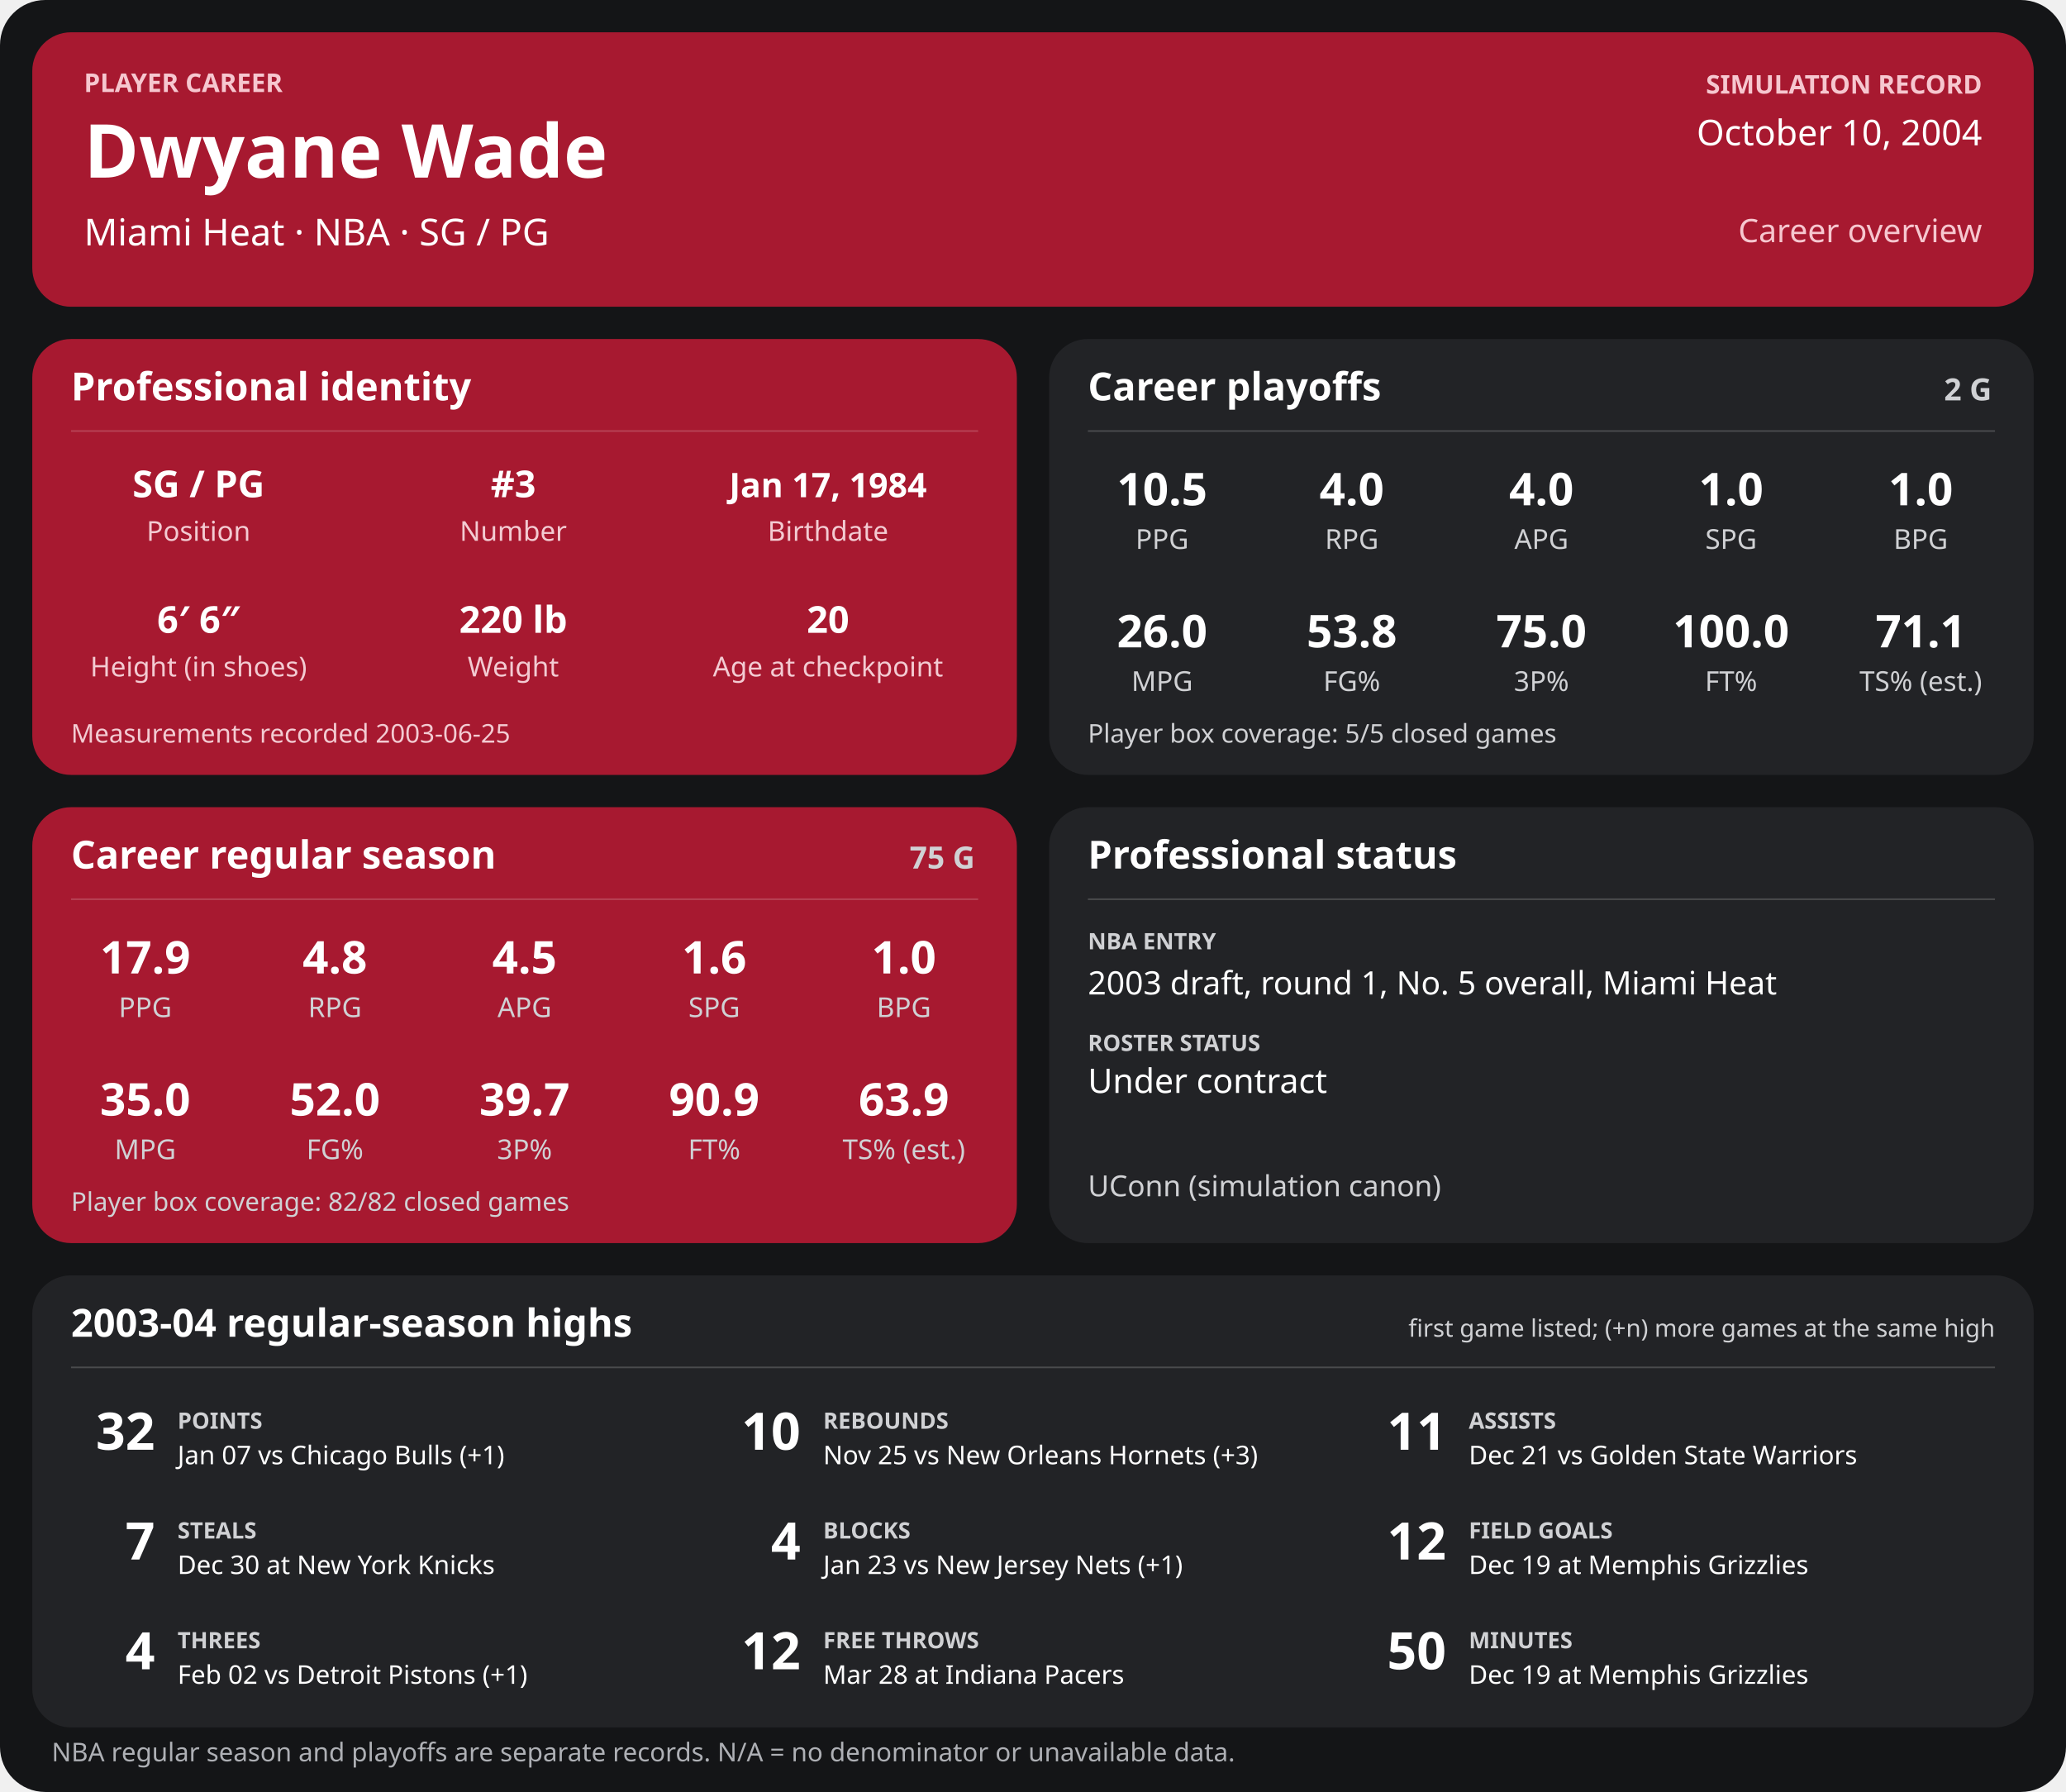
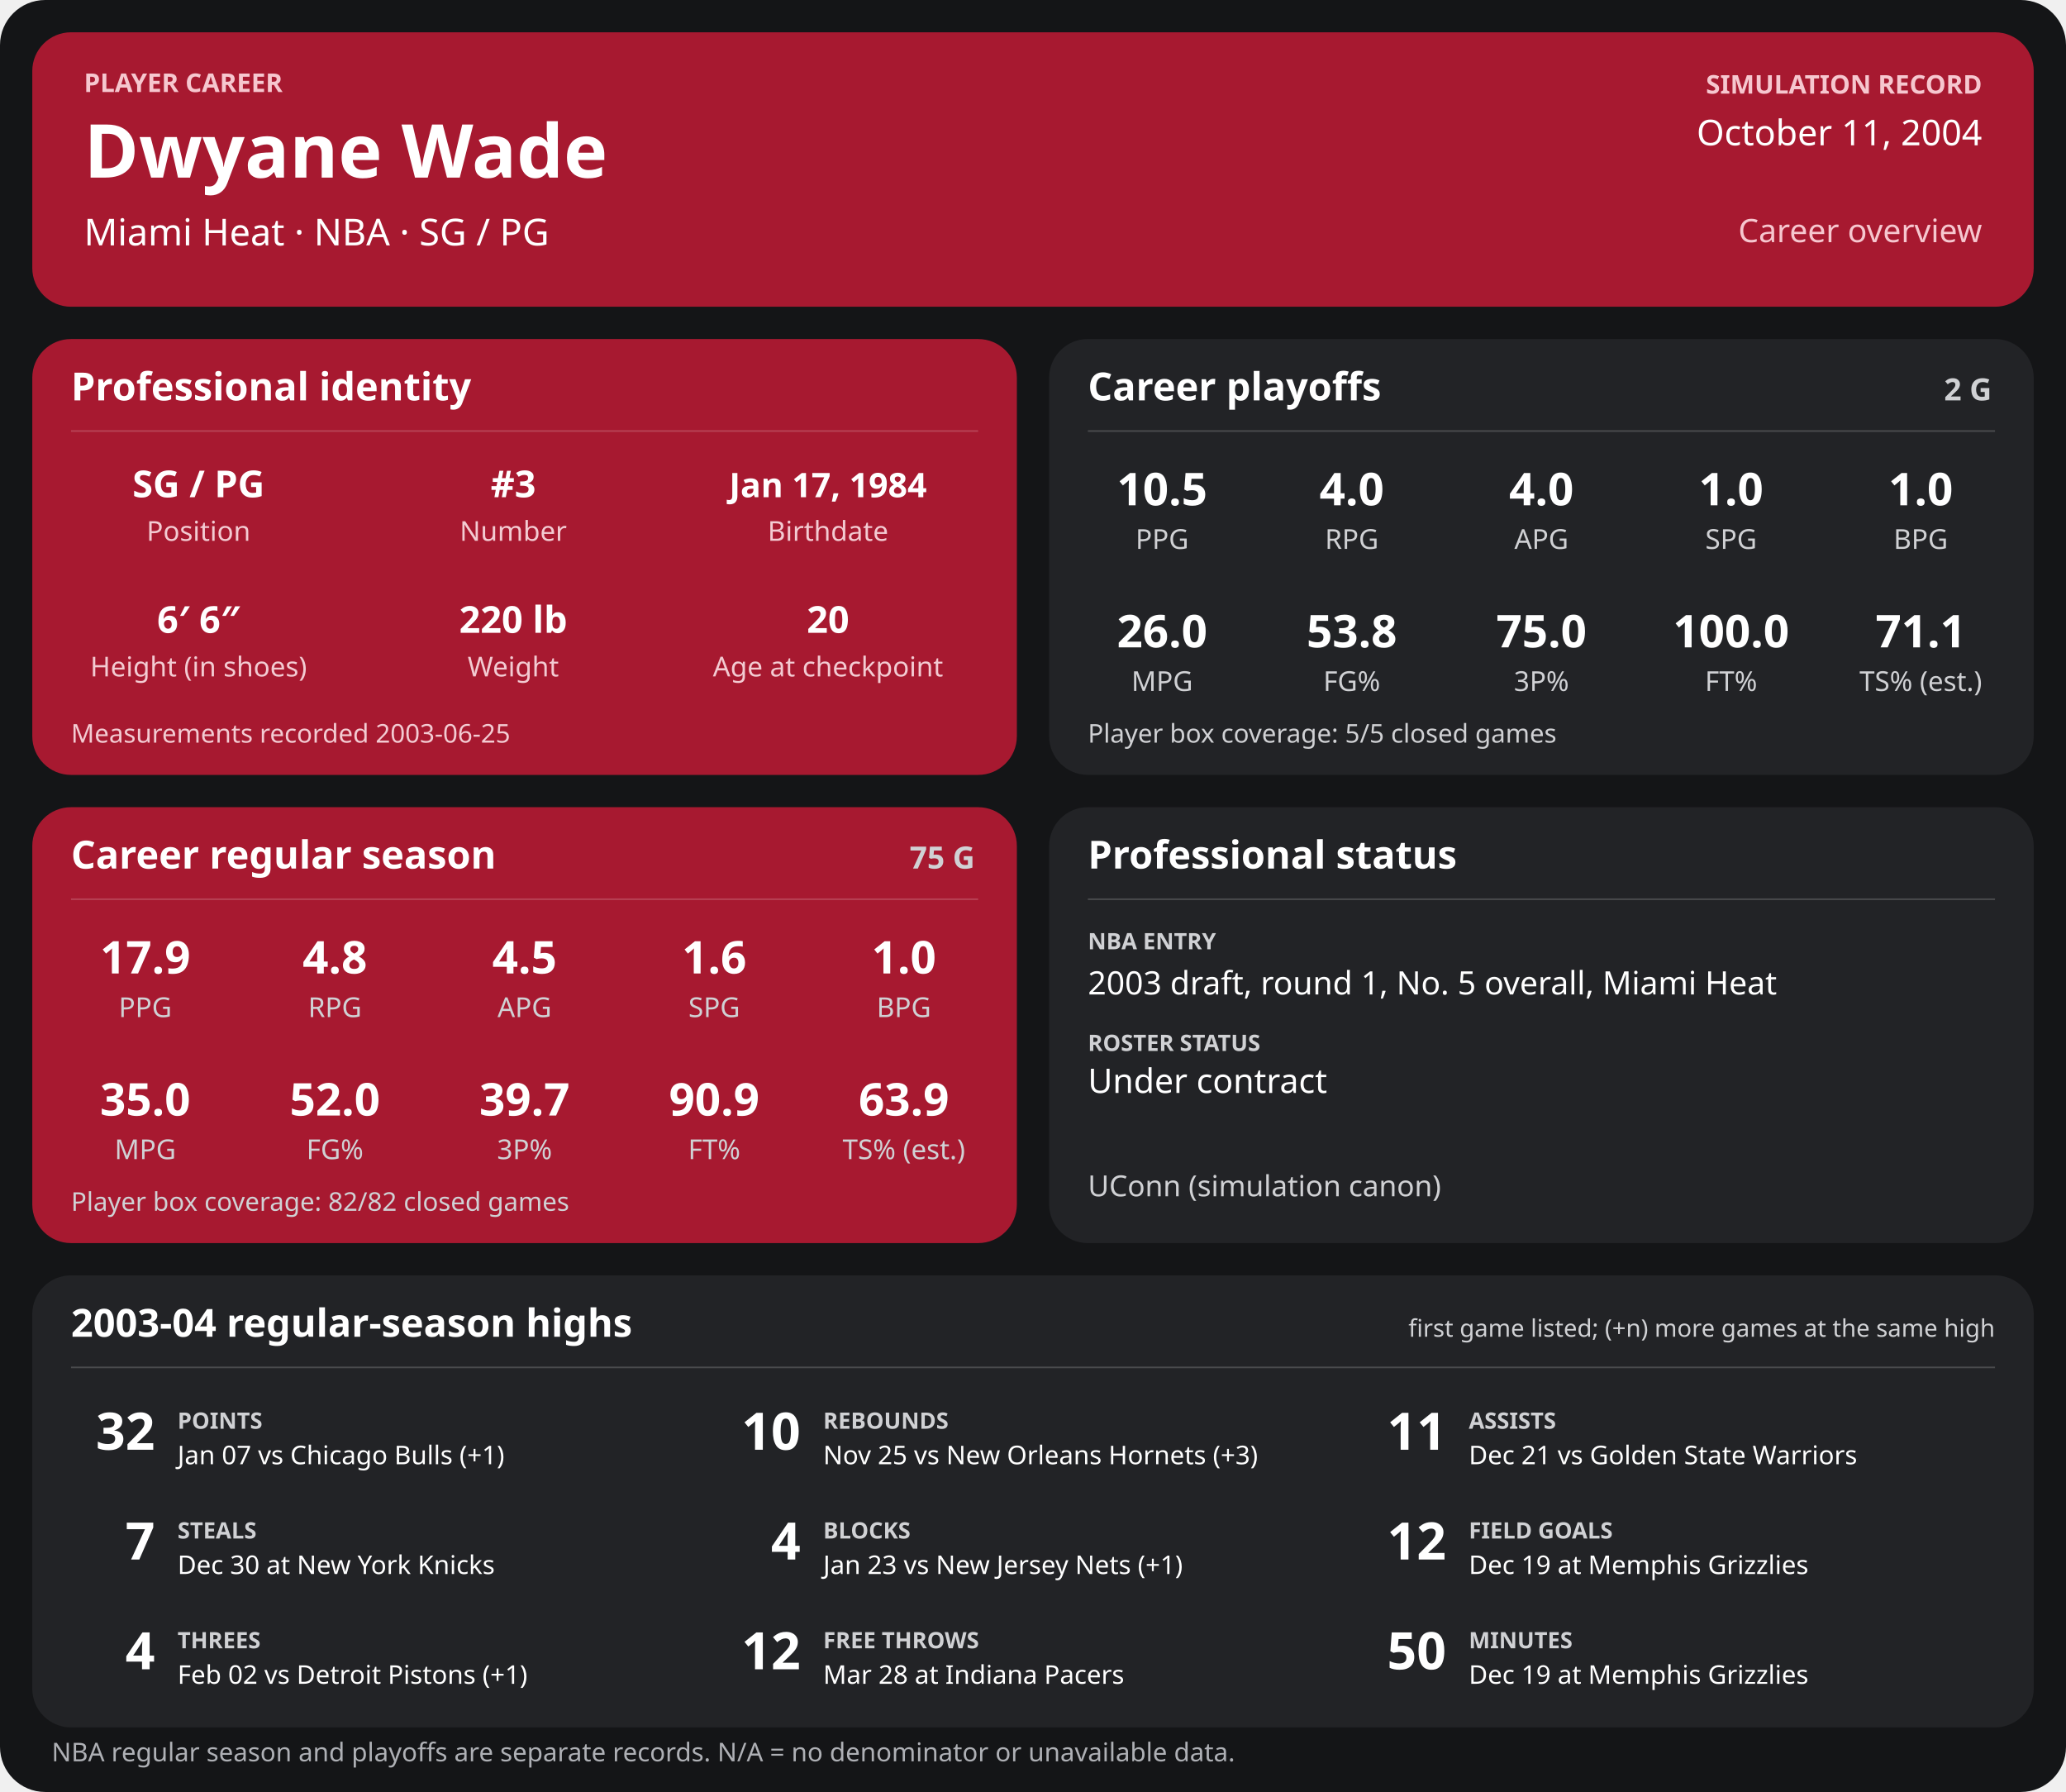
<svg xmlns="http://www.w3.org/2000/svg" width="1280" height="1110" viewBox="0 0 1280 1110" role="img" aria-labelledby="title desc">
  <rect width="1280" height="1110" rx="28" fill="#141517" />
  <g>
    <rect x="20" y="20" width="1240" height="170" rx="24" fill="#a71930" />
    <text x="52" y="57" font-family="sans-serif" fill="#f6c7cf" font-size="16" font-weight="700" text-anchor="start">PLAYER CAREER</text>
    <text x="52" y="110" font-family="sans-serif" fill="#ffffff" font-size="46" font-weight="700" text-anchor="start">Dwyane Wade</text>
    <text x="52" y="152" font-family="sans-serif" fill="#ffffff" font-size="23" font-weight="400" text-anchor="start">Miami Heat  ·  NBA  ·  SG / PG</text>
    <text x="1228" y="58" font-family="sans-serif" fill="#f6c7cf" font-size="16" font-weight="700" text-anchor="end">SIMULATION RECORD</text>
-     <text x="1228" y="90" font-family="sans-serif" fill="#ffffff" font-size="22" font-weight="500" text-anchor="end">October 10, 2004</text>
+     <text x="1228" y="90" font-family="sans-serif" fill="#ffffff" font-size="22" font-weight="500" text-anchor="end">October 11, 2004</text>
    <text x="1228" y="150" font-family="sans-serif" fill="#f6c7cf" font-size="20" font-weight="500" text-anchor="end">Career overview</text>
    <rect x="20" y="210" width="610" height="270" rx="24" fill="#a71930" />
    <text x="44" y="248" font-family="sans-serif" fill="#ffffff" font-size="24" font-weight="700" text-anchor="start">Professional identity</text>
    <line x1="44" y1="267" x2="606" y2="267" stroke="#ffffff" stroke-opacity="0.18" />
    <text x="123" y="308" font-family="sans-serif" fill="#ffffff" font-size="23" font-weight="600" text-anchor="middle">SG / PG</text>
    <text x="123" y="335" font-family="sans-serif" fill="#f3cbd2" font-size="17" font-weight="400" text-anchor="middle">Position</text>
    <text x="318" y="308" font-family="sans-serif" fill="#ffffff" font-size="23" font-weight="600" text-anchor="middle">#3</text>
    <text x="318" y="335" font-family="sans-serif" fill="#f3cbd2" font-size="17" font-weight="400" text-anchor="middle">Number</text>
    <text x="513" y="308" font-family="sans-serif" fill="#ffffff" font-size="21" font-weight="600" text-anchor="middle">Jan 17, 1984</text>
    <text x="513" y="335" font-family="sans-serif" fill="#f3cbd2" font-size="17" font-weight="400" text-anchor="middle">Birthdate</text>
    <text x="123" y="392" font-family="sans-serif" fill="#ffffff" font-size="23" font-weight="600" text-anchor="middle">6′ 6″</text>
    <text x="123" y="419" font-family="sans-serif" fill="#f3cbd2" font-size="17" font-weight="400" text-anchor="middle">Height (in shoes)</text>
    <text x="318" y="392" font-family="sans-serif" fill="#ffffff" font-size="23" font-weight="600" text-anchor="middle">220 lb</text>
    <text x="318" y="419" font-family="sans-serif" fill="#f3cbd2" font-size="17" font-weight="400" text-anchor="middle">Weight</text>
    <text x="513" y="392" font-family="sans-serif" fill="#ffffff" font-size="23" font-weight="600" text-anchor="middle">20</text>
    <text x="513" y="419" font-family="sans-serif" fill="#f3cbd2" font-size="17" font-weight="400" text-anchor="middle">Age at checkpoint</text>
    <text x="44" y="460" font-family="sans-serif" fill="#f3cbd2" font-size="16" font-weight="400" text-anchor="start">Measurements recorded 2003-06-25</text>
    <rect x="650" y="210" width="610" height="270" rx="24" fill="#222326" />
    <text x="674" y="248" font-family="sans-serif" fill="#ffffff" font-size="24" font-weight="700" text-anchor="start">Career playoffs</text>
    <text x="1234" y="248" font-family="sans-serif" fill="#d0d1d4" font-size="19" font-weight="700" text-anchor="end">2 G</text>
    <line x1="674" y1="267" x2="1236" y2="267" stroke="#ffffff" stroke-opacity="0.18" />
    <text x="720.0" y="313" font-family="sans-serif" fill="#ffffff" font-size="28" font-weight="600" text-anchor="middle">10.5</text>
    <text x="720.0" y="340" font-family="sans-serif" fill="#d0d1d4" font-size="17" font-weight="400" text-anchor="middle">PPG</text>
    <text x="837.5" y="313" font-family="sans-serif" fill="#ffffff" font-size="28" font-weight="600" text-anchor="middle">4.0</text>
    <text x="837.5" y="340" font-family="sans-serif" fill="#d0d1d4" font-size="17" font-weight="400" text-anchor="middle">RPG</text>
    <text x="955.0" y="313" font-family="sans-serif" fill="#ffffff" font-size="28" font-weight="600" text-anchor="middle">4.0</text>
    <text x="955.0" y="340" font-family="sans-serif" fill="#d0d1d4" font-size="17" font-weight="400" text-anchor="middle">APG</text>
    <text x="1072.5" y="313" font-family="sans-serif" fill="#ffffff" font-size="28" font-weight="600" text-anchor="middle">1.0</text>
    <text x="1072.5" y="340" font-family="sans-serif" fill="#d0d1d4" font-size="17" font-weight="400" text-anchor="middle">SPG</text>
    <text x="1190.0" y="313" font-family="sans-serif" fill="#ffffff" font-size="28" font-weight="600" text-anchor="middle">1.0</text>
    <text x="1190.0" y="340" font-family="sans-serif" fill="#d0d1d4" font-size="17" font-weight="400" text-anchor="middle">BPG</text>
    <text x="720.0" y="401" font-family="sans-serif" fill="#ffffff" font-size="28" font-weight="600" text-anchor="middle">26.0</text>
    <text x="720.0" y="428" font-family="sans-serif" fill="#d0d1d4" font-size="17" font-weight="400" text-anchor="middle">MPG</text>
    <text x="837.5" y="401" font-family="sans-serif" fill="#ffffff" font-size="28" font-weight="600" text-anchor="middle">53.8</text>
    <text x="837.5" y="428" font-family="sans-serif" fill="#d0d1d4" font-size="17" font-weight="400" text-anchor="middle">FG%</text>
    <text x="955.0" y="401" font-family="sans-serif" fill="#ffffff" font-size="28" font-weight="600" text-anchor="middle">75.0</text>
    <text x="955.0" y="428" font-family="sans-serif" fill="#d0d1d4" font-size="17" font-weight="400" text-anchor="middle">3P%</text>
    <text x="1072.5" y="401" font-family="sans-serif" fill="#ffffff" font-size="28" font-weight="600" text-anchor="middle">100.0</text>
    <text x="1072.5" y="428" font-family="sans-serif" fill="#d0d1d4" font-size="17" font-weight="400" text-anchor="middle">FT%</text>
    <text x="1190.0" y="401" font-family="sans-serif" fill="#ffffff" font-size="28" font-weight="600" text-anchor="middle">71.1</text>
    <text x="1190.0" y="428" font-family="sans-serif" fill="#d0d1d4" font-size="17" font-weight="400" text-anchor="middle">TS% (est.)</text>
    <text x="674" y="460" font-family="sans-serif" fill="#d0d1d4" font-size="16" font-weight="400" text-anchor="start">Player box coverage: 5/5 closed games</text>
    <rect x="20" y="500" width="610" height="270" rx="24" fill="#a71930" />
    <text x="44" y="538" font-family="sans-serif" fill="#ffffff" font-size="24" font-weight="700" text-anchor="start">Career regular season</text>
    <text x="604" y="538" font-family="sans-serif" fill="#d0d1d4" font-size="19" font-weight="700" text-anchor="end">75 G</text>
    <line x1="44" y1="557" x2="606" y2="557" stroke="#ffffff" stroke-opacity="0.18" />
    <text x="90.0" y="603" font-family="sans-serif" fill="#ffffff" font-size="28" font-weight="600" text-anchor="middle">17.9</text>
    <text x="90.0" y="630" font-family="sans-serif" fill="#d0d1d4" font-size="17" font-weight="400" text-anchor="middle">PPG</text>
    <text x="207.5" y="603" font-family="sans-serif" fill="#ffffff" font-size="28" font-weight="600" text-anchor="middle">4.8</text>
    <text x="207.5" y="630" font-family="sans-serif" fill="#d0d1d4" font-size="17" font-weight="400" text-anchor="middle">RPG</text>
    <text x="325.0" y="603" font-family="sans-serif" fill="#ffffff" font-size="28" font-weight="600" text-anchor="middle">4.5</text>
    <text x="325.0" y="630" font-family="sans-serif" fill="#d0d1d4" font-size="17" font-weight="400" text-anchor="middle">APG</text>
    <text x="442.5" y="603" font-family="sans-serif" fill="#ffffff" font-size="28" font-weight="600" text-anchor="middle">1.6</text>
    <text x="442.5" y="630" font-family="sans-serif" fill="#d0d1d4" font-size="17" font-weight="400" text-anchor="middle">SPG</text>
    <text x="560.0" y="603" font-family="sans-serif" fill="#ffffff" font-size="28" font-weight="600" text-anchor="middle">1.0</text>
    <text x="560.0" y="630" font-family="sans-serif" fill="#d0d1d4" font-size="17" font-weight="400" text-anchor="middle">BPG</text>
    <text x="90.0" y="691" font-family="sans-serif" fill="#ffffff" font-size="28" font-weight="600" text-anchor="middle">35.0</text>
    <text x="90.0" y="718" font-family="sans-serif" fill="#d0d1d4" font-size="17" font-weight="400" text-anchor="middle">MPG</text>
    <text x="207.5" y="691" font-family="sans-serif" fill="#ffffff" font-size="28" font-weight="600" text-anchor="middle">52.0</text>
    <text x="207.5" y="718" font-family="sans-serif" fill="#d0d1d4" font-size="17" font-weight="400" text-anchor="middle">FG%</text>
    <text x="325.0" y="691" font-family="sans-serif" fill="#ffffff" font-size="28" font-weight="600" text-anchor="middle">39.7</text>
    <text x="325.0" y="718" font-family="sans-serif" fill="#d0d1d4" font-size="17" font-weight="400" text-anchor="middle">3P%</text>
    <text x="442.5" y="691" font-family="sans-serif" fill="#ffffff" font-size="28" font-weight="600" text-anchor="middle">90.9</text>
    <text x="442.5" y="718" font-family="sans-serif" fill="#d0d1d4" font-size="17" font-weight="400" text-anchor="middle">FT%</text>
    <text x="560.0" y="691" font-family="sans-serif" fill="#ffffff" font-size="28" font-weight="600" text-anchor="middle">63.9</text>
    <text x="560.0" y="718" font-family="sans-serif" fill="#d0d1d4" font-size="17" font-weight="400" text-anchor="middle">TS% (est.)</text>
    <text x="44" y="750" font-family="sans-serif" fill="#d0d1d4" font-size="16" font-weight="400" text-anchor="start">Player box coverage: 82/82 closed games</text>
    <rect x="650" y="500" width="610" height="270" rx="24" fill="#222326" />
    <text x="674" y="538" font-family="sans-serif" fill="#ffffff" font-size="24" font-weight="700" text-anchor="start">Professional status</text>
    <line x1="674" y1="557" x2="1236" y2="557" stroke="#ffffff" stroke-opacity="0.18" />
    <text x="674" y="588" font-family="sans-serif" fill="#d0d1d4" font-size="14" font-weight="700" text-anchor="start">NBA ENTRY</text>
    <text x="674" y="616" font-family="sans-serif" fill="#ffffff" font-size="20" font-weight="500" text-anchor="start">2003 draft, round 1, No. 5 overall, Miami Heat</text>
    <text x="674" y="651" font-family="sans-serif" fill="#d0d1d4" font-size="14" font-weight="700" text-anchor="start">ROSTER STATUS</text>
    <text x="674" y="677" font-family="sans-serif" fill="#ffffff" font-size="21" font-weight="500" text-anchor="start">Under contract</text>
    <text x="674" y="741" font-family="sans-serif" fill="#d0d1d4" font-size="18" font-weight="400" text-anchor="start">UConn (simulation canon)</text>
    <rect x="20" y="790" width="1240" height="280" rx="24" fill="#222326" />
    <text x="44" y="828" font-family="sans-serif" fill="#ffffff" font-size="24" font-weight="700" text-anchor="start">2003-04 regular-season highs</text>
    <text x="1236" y="828" font-family="sans-serif" fill="#d0d1d4" font-size="15" font-weight="400" text-anchor="end">first game listed; (+n) more games at the same high</text>
    <line x1="44" y1="847" x2="1236" y2="847" stroke="#ffffff" stroke-opacity="0.18" />
    <text x="96" y="898" font-family="sans-serif" fill="#ffffff" font-size="32" font-weight="700" text-anchor="end">32</text>
    <text x="110" y="885" font-family="sans-serif" fill="#d0d1d4" font-size="14" font-weight="700" text-anchor="start">POINTS</text>
    <text x="110" y="907" font-family="sans-serif" fill="#ffffff" font-size="16" font-weight="400" text-anchor="start">Jan 07 vs Chicago Bulls (+1)</text>
    <text x="496" y="898" font-family="sans-serif" fill="#ffffff" font-size="32" font-weight="700" text-anchor="end">10</text>
    <text x="510" y="885" font-family="sans-serif" fill="#d0d1d4" font-size="14" font-weight="700" text-anchor="start">REBOUNDS</text>
    <text x="510" y="907" font-family="sans-serif" fill="#ffffff" font-size="16" font-weight="400" text-anchor="start">Nov 25 vs New Orleans Hornets (+3)</text>
    <text x="896" y="898" font-family="sans-serif" fill="#ffffff" font-size="32" font-weight="700" text-anchor="end">11</text>
    <text x="910" y="885" font-family="sans-serif" fill="#d0d1d4" font-size="14" font-weight="700" text-anchor="start">ASSISTS</text>
    <text x="910" y="907" font-family="sans-serif" fill="#ffffff" font-size="16" font-weight="400" text-anchor="start">Dec 21 vs Golden State Warriors</text>
    <text x="96" y="966" font-family="sans-serif" fill="#ffffff" font-size="32" font-weight="700" text-anchor="end">7</text>
    <text x="110" y="953" font-family="sans-serif" fill="#d0d1d4" font-size="14" font-weight="700" text-anchor="start">STEALS</text>
    <text x="110" y="975" font-family="sans-serif" fill="#ffffff" font-size="16" font-weight="400" text-anchor="start">Dec 30 at New York Knicks</text>
    <text x="496" y="966" font-family="sans-serif" fill="#ffffff" font-size="32" font-weight="700" text-anchor="end">4</text>
    <text x="510" y="953" font-family="sans-serif" fill="#d0d1d4" font-size="14" font-weight="700" text-anchor="start">BLOCKS</text>
    <text x="510" y="975" font-family="sans-serif" fill="#ffffff" font-size="16" font-weight="400" text-anchor="start">Jan 23 vs New Jersey Nets (+1)</text>
    <text x="896" y="966" font-family="sans-serif" fill="#ffffff" font-size="32" font-weight="700" text-anchor="end">12</text>
    <text x="910" y="953" font-family="sans-serif" fill="#d0d1d4" font-size="14" font-weight="700" text-anchor="start">FIELD GOALS</text>
    <text x="910" y="975" font-family="sans-serif" fill="#ffffff" font-size="16" font-weight="400" text-anchor="start">Dec 19 at Memphis Grizzlies</text>
    <text x="96" y="1034" font-family="sans-serif" fill="#ffffff" font-size="32" font-weight="700" text-anchor="end">4</text>
    <text x="110" y="1021" font-family="sans-serif" fill="#d0d1d4" font-size="14" font-weight="700" text-anchor="start">THREES</text>
    <text x="110" y="1043" font-family="sans-serif" fill="#ffffff" font-size="16" font-weight="400" text-anchor="start">Feb 02 vs Detroit Pistons (+1)</text>
    <text x="496" y="1034" font-family="sans-serif" fill="#ffffff" font-size="32" font-weight="700" text-anchor="end">12</text>
    <text x="510" y="1021" font-family="sans-serif" fill="#d0d1d4" font-size="14" font-weight="700" text-anchor="start">FREE THROWS</text>
    <text x="510" y="1043" font-family="sans-serif" fill="#ffffff" font-size="16" font-weight="400" text-anchor="start">Mar 28 at Indiana Pacers</text>
    <text x="896" y="1034" font-family="sans-serif" fill="#ffffff" font-size="32" font-weight="700" text-anchor="end">50</text>
    <text x="910" y="1021" font-family="sans-serif" fill="#d0d1d4" font-size="14" font-weight="700" text-anchor="start">MINUTES</text>
    <text x="910" y="1043" font-family="sans-serif" fill="#ffffff" font-size="16" font-weight="400" text-anchor="start">Dec 19 at Memphis Grizzlies</text>
    <text x="32" y="1091" font-family="sans-serif" fill="#aeb0b5" font-size="16" font-weight="400" text-anchor="start">NBA regular season and playoffs are separate records. N/A = no denominator or unavailable data.</text>
  </g>
</svg>
